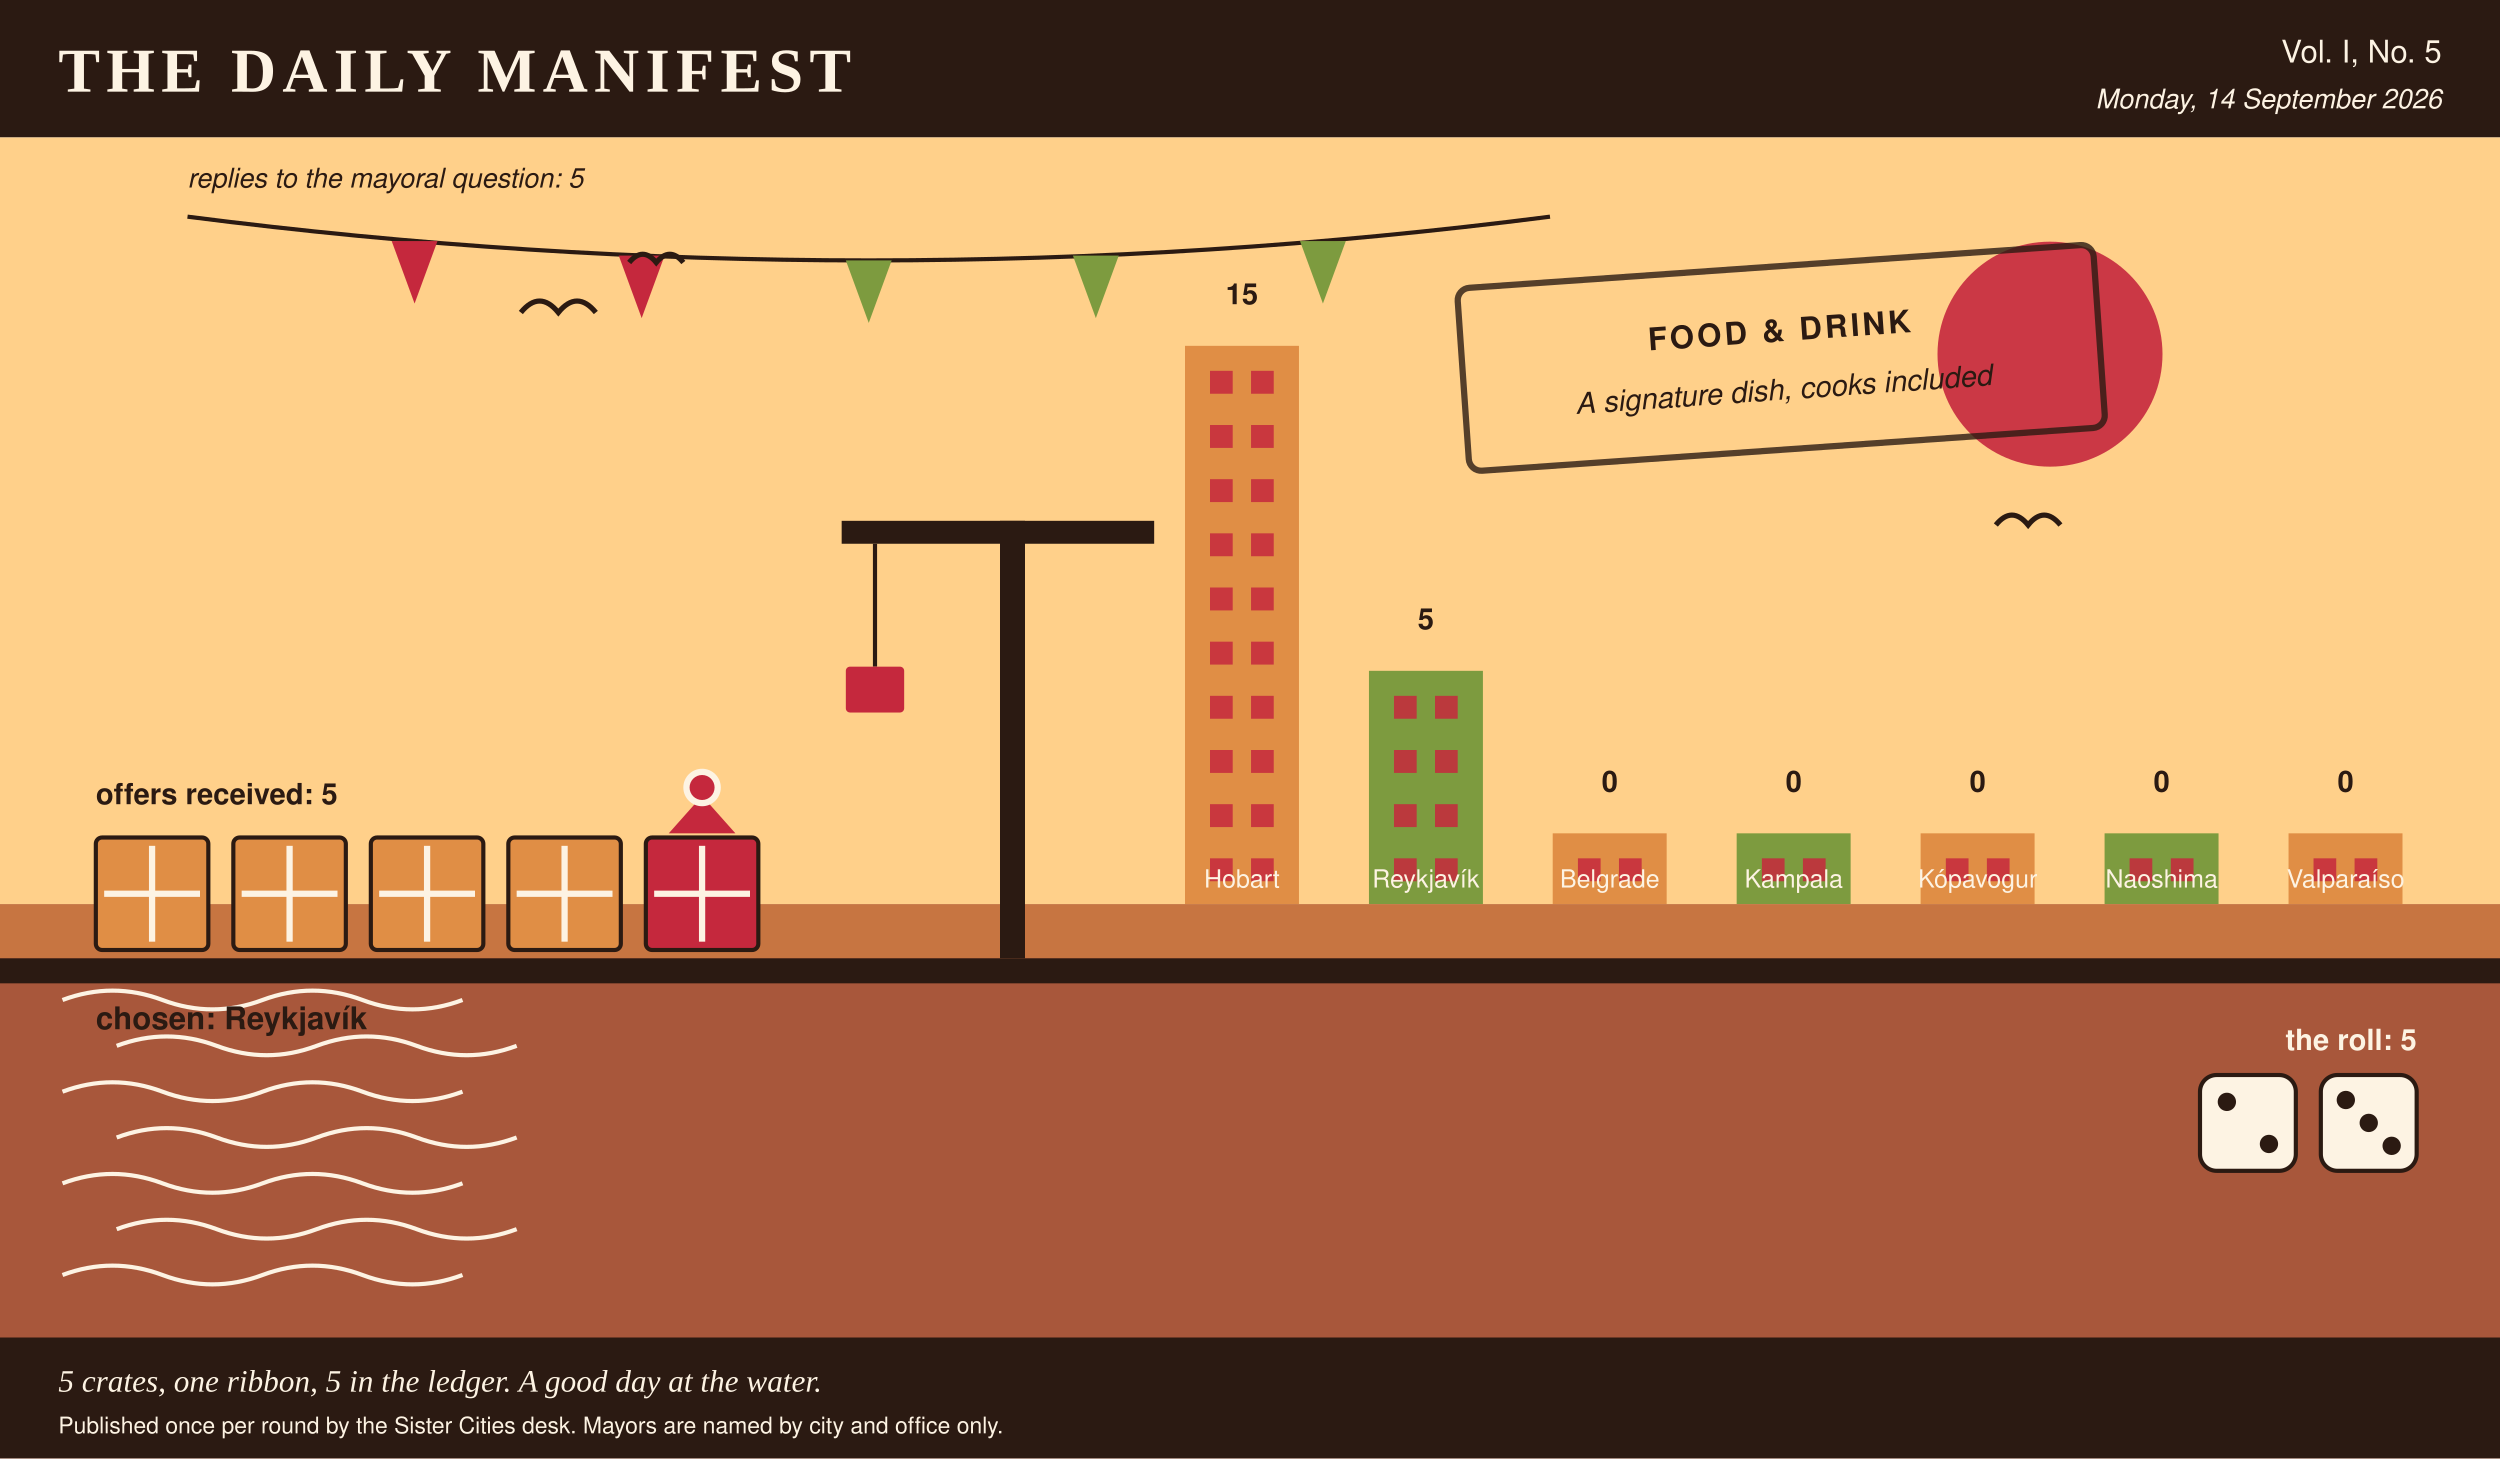
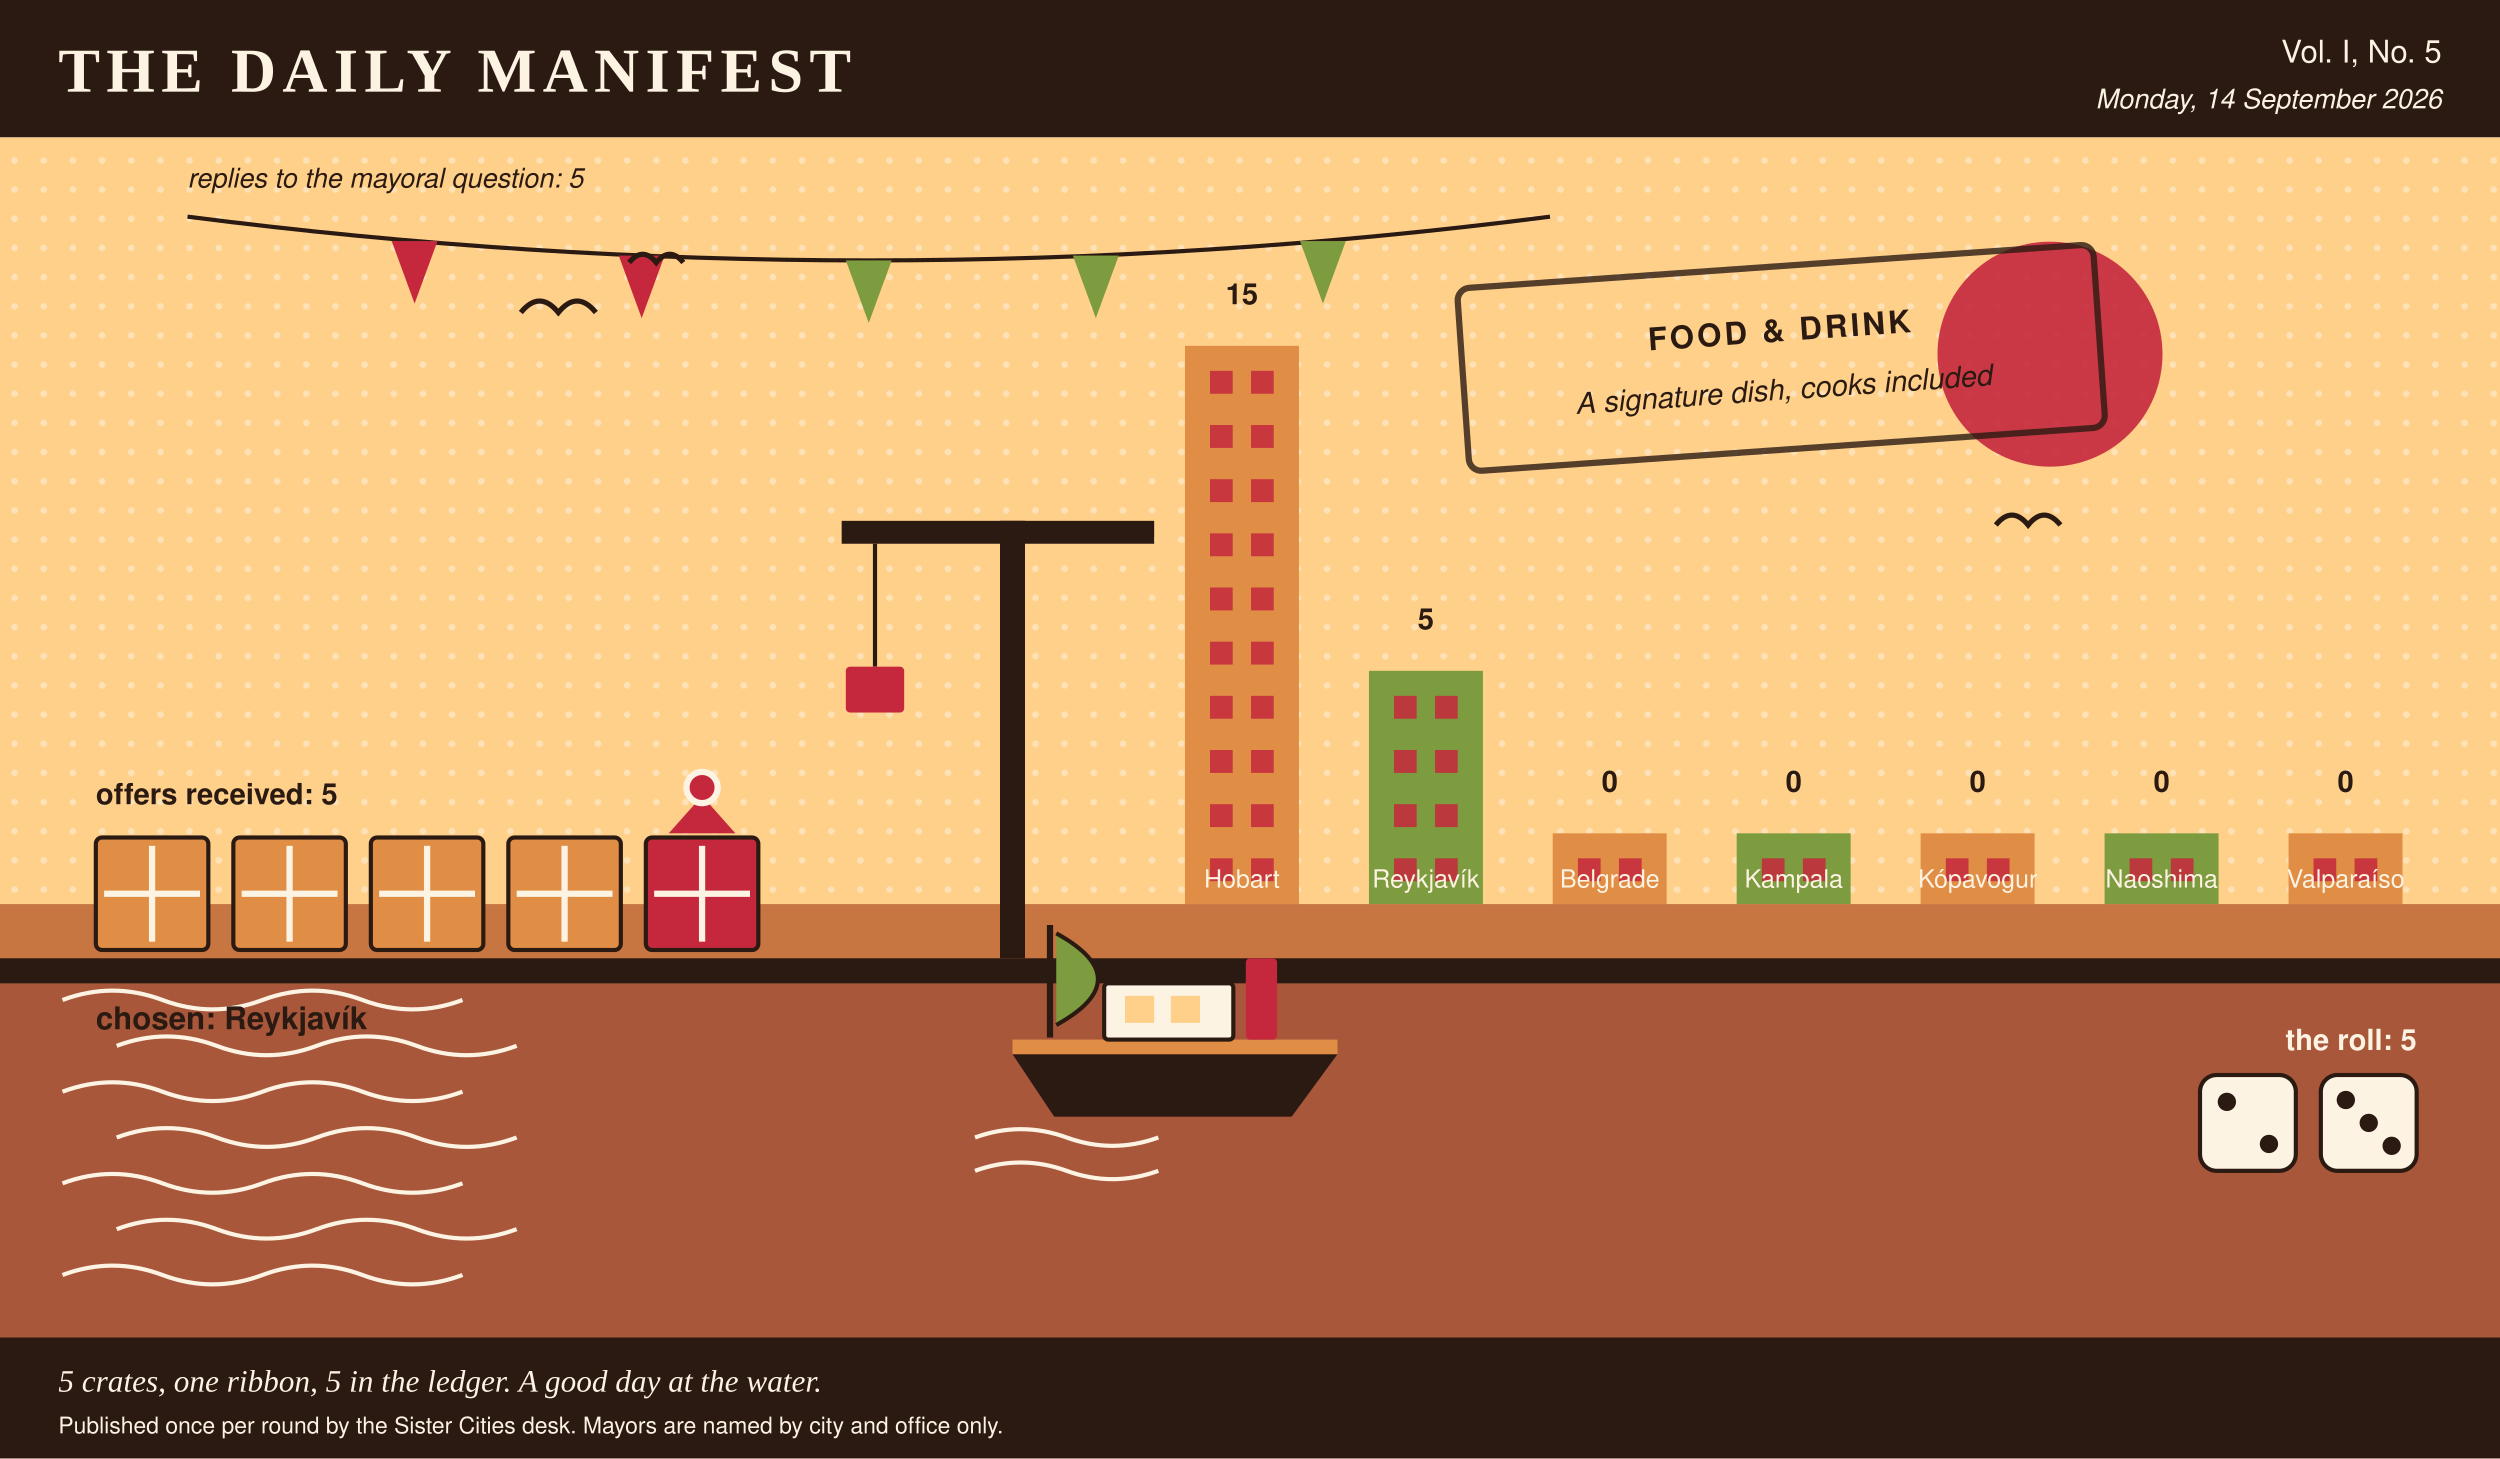
- <svg xmlns="http://www.w3.org/2000/svg" viewBox="0 0 1200 700" width="1200" height="700" role="img" aria-label="A harbour scene in the Daily Manifest's colours, stamped food &amp; drink, 5 crates on the quay, 1 of them ribboned, dice showing 2 and 3, a skyline of 7 city towers ranked by profit, and 5 pennants overhead, one per reply.">
+ <svg xmlns="http://www.w3.org/2000/svg" viewBox="0 0 1200 700" width="1200" height="700" role="img" aria-label="A harbour scene in the Daily Manifest's colours, stamped food &amp; drink, 5 crates on the quay, 1 of them ribboned, a boat at the mooring, dice showing 2 and 3, a skyline of 7 city towers ranked by profit, and 5 pennants overhead, one per reply.">
  <rect x="0.0" y="0.0" width="1200.0" height="700.0" rx="0" fill="#fdf3e3" />
  <rect x="0.0" y="0.0" width="1200.0" height="66.0" rx="0" fill="#2b1a12" />
  <text x="28.0" y="44.0" fill="#fdf3e3" font-family="Georgia, 'Times New Roman', serif" font-size="30" font-weight="bold" text-anchor="start" letter-spacing="3">THE DAILY MANIFEST</text>
  <text x="1172.0" y="30.0" fill="#fdf3e3" font-family="'Helvetica Neue', Helvetica, Arial, sans-serif" font-size="15" font-weight="normal" text-anchor="end">Vol. I, No. 5</text>
  <text x="1172.0" y="52.0" fill="#fdf3e3" font-family="'Helvetica Neue', Helvetica, Arial, sans-serif" font-size="13" font-weight="normal" text-anchor="end" font-style="italic">Monday, 14 September 2026</text>
  <rect x="0.0" y="66.0" width="1200.0" height="368.0" rx="0" fill="#ffd08a" />
+   <defs>
+     <pattern id="tooth" width="14" height="14" patternUnits="userSpaceOnUse">
+       <circle cx="7.0" cy="7.0" r="1.6" fill="#fdf3e3" opacity="0.5" />
+     </pattern>
+   </defs>
+   <rect x="0.0" y="66.0" width="1200.0" height="368.0" rx="0" fill="url(#tooth)" />
  <circle cx="984.0" cy="170.0" r="54.0" fill="#c5283d" opacity="0.9" />
  <rect x="568.8" y="166.0" width="54.7" height="268.0" rx="0" fill="#e08e45" />
  <rect x="580.8" y="178.0" width="10.9" height="11.0" rx="0" fill="#c5283d" opacity="0.85" />
  <rect x="600.5" y="178.0" width="10.9" height="11.0" rx="0" fill="#c5283d" opacity="0.85" />
  <rect x="580.8" y="204.0" width="10.9" height="11.0" rx="0" fill="#c5283d" opacity="0.85" />
  <rect x="600.5" y="204.0" width="10.9" height="11.0" rx="0" fill="#c5283d" opacity="0.85" />
  <rect x="580.8" y="230.0" width="10.9" height="11.0" rx="0" fill="#c5283d" opacity="0.85" />
  <rect x="600.5" y="230.0" width="10.9" height="11.0" rx="0" fill="#c5283d" opacity="0.85" />
  <rect x="580.8" y="256.0" width="10.9" height="11.0" rx="0" fill="#c5283d" opacity="0.85" />
  <rect x="600.5" y="256.0" width="10.9" height="11.0" rx="0" fill="#c5283d" opacity="0.85" />
  <rect x="580.8" y="282.0" width="10.9" height="11.0" rx="0" fill="#c5283d" opacity="0.85" />
  <rect x="600.5" y="282.0" width="10.9" height="11.0" rx="0" fill="#c5283d" opacity="0.85" />
  <rect x="580.8" y="308.0" width="10.9" height="11.0" rx="0" fill="#c5283d" opacity="0.85" />
  <rect x="600.5" y="308.0" width="10.9" height="11.0" rx="0" fill="#c5283d" opacity="0.85" />
  <rect x="580.8" y="334.0" width="10.9" height="11.0" rx="0" fill="#c5283d" opacity="0.85" />
  <rect x="600.5" y="334.0" width="10.9" height="11.0" rx="0" fill="#c5283d" opacity="0.85" />
  <rect x="580.8" y="360.0" width="10.9" height="11.0" rx="0" fill="#c5283d" opacity="0.85" />
  <rect x="600.5" y="360.0" width="10.9" height="11.0" rx="0" fill="#c5283d" opacity="0.85" />
  <rect x="580.8" y="386.0" width="10.9" height="11.0" rx="0" fill="#c5283d" opacity="0.85" />
  <rect x="600.5" y="386.0" width="10.9" height="11.0" rx="0" fill="#c5283d" opacity="0.85" />
  <rect x="580.8" y="412.0" width="10.9" height="11.0" rx="0" fill="#c5283d" opacity="0.85" />
  <rect x="600.5" y="412.0" width="10.9" height="11.0" rx="0" fill="#c5283d" opacity="0.85" />
  <text x="596.1" y="146.0" fill="#2b1a12" font-family="'Helvetica Neue', Helvetica, Arial, sans-serif" font-size="14" font-weight="bold" text-anchor="middle">15</text>
  <text x="596.1" y="426.0" fill="#fdf3e3" font-family="'Helvetica Neue', Helvetica, Arial, sans-serif" font-size="12" font-weight="normal" text-anchor="middle">Hobart</text>
  <rect x="657.1" y="322.0" width="54.7" height="112.0" rx="0" fill="#7d9b3f" />
  <rect x="669.1" y="334.0" width="10.9" height="11.0" rx="0" fill="#c5283d" opacity="0.85" />
  <rect x="688.8" y="334.0" width="10.9" height="11.0" rx="0" fill="#c5283d" opacity="0.85" />
  <rect x="669.1" y="360.0" width="10.9" height="11.0" rx="0" fill="#c5283d" opacity="0.85" />
  <rect x="688.8" y="360.0" width="10.9" height="11.0" rx="0" fill="#c5283d" opacity="0.85" />
  <rect x="669.1" y="386.0" width="10.9" height="11.0" rx="0" fill="#c5283d" opacity="0.85" />
  <rect x="688.8" y="386.0" width="10.9" height="11.0" rx="0" fill="#c5283d" opacity="0.85" />
  <rect x="669.1" y="412.0" width="10.9" height="11.0" rx="0" fill="#c5283d" opacity="0.85" />
  <rect x="688.8" y="412.0" width="10.9" height="11.0" rx="0" fill="#c5283d" opacity="0.85" />
  <text x="684.4" y="302.0" fill="#2b1a12" font-family="'Helvetica Neue', Helvetica, Arial, sans-serif" font-size="14" font-weight="bold" text-anchor="middle">5</text>
  <text x="684.4" y="426.0" fill="#fdf3e3" font-family="'Helvetica Neue', Helvetica, Arial, sans-serif" font-size="12" font-weight="normal" text-anchor="middle">Reykjavík</text>
  <rect x="745.3" y="400.0" width="54.7" height="34.0" rx="0" fill="#e08e45" />
  <rect x="757.4" y="412.0" width="10.9" height="11.0" rx="0" fill="#c5283d" opacity="0.85" />
  <rect x="777.1" y="412.0" width="10.9" height="11.0" rx="0" fill="#c5283d" opacity="0.85" />
  <text x="772.7" y="380.0" fill="#2b1a12" font-family="'Helvetica Neue', Helvetica, Arial, sans-serif" font-size="14" font-weight="bold" text-anchor="middle">0</text>
  <text x="772.7" y="426.0" fill="#fdf3e3" font-family="'Helvetica Neue', Helvetica, Arial, sans-serif" font-size="12" font-weight="normal" text-anchor="middle">Belgrade</text>
  <rect x="833.6" y="400.0" width="54.7" height="34.0" rx="0" fill="#7d9b3f" />
  <rect x="845.7" y="412.0" width="10.9" height="11.0" rx="0" fill="#c5283d" opacity="0.85" />
  <rect x="865.4" y="412.0" width="10.9" height="11.0" rx="0" fill="#c5283d" opacity="0.85" />
  <text x="861.0" y="380.0" fill="#2b1a12" font-family="'Helvetica Neue', Helvetica, Arial, sans-serif" font-size="14" font-weight="bold" text-anchor="middle">0</text>
  <text x="861.0" y="426.0" fill="#fdf3e3" font-family="'Helvetica Neue', Helvetica, Arial, sans-serif" font-size="12" font-weight="normal" text-anchor="middle">Kampala</text>
  <rect x="921.9" y="400.0" width="54.7" height="34.0" rx="0" fill="#e08e45" />
  <rect x="934.0" y="412.0" width="10.9" height="11.0" rx="0" fill="#c5283d" opacity="0.85" />
  <rect x="953.7" y="412.0" width="10.9" height="11.0" rx="0" fill="#c5283d" opacity="0.85" />
  <text x="949.3" y="380.0" fill="#2b1a12" font-family="'Helvetica Neue', Helvetica, Arial, sans-serif" font-size="14" font-weight="bold" text-anchor="middle">0</text>
  <text x="949.3" y="426.0" fill="#fdf3e3" font-family="'Helvetica Neue', Helvetica, Arial, sans-serif" font-size="12" font-weight="normal" text-anchor="middle">Kópavogur</text>
  <rect x="1010.2" y="400.0" width="54.7" height="34.0" rx="0" fill="#7d9b3f" />
  <rect x="1022.2" y="412.0" width="10.9" height="11.0" rx="0" fill="#c5283d" opacity="0.85" />
  <rect x="1042.0" y="412.0" width="10.9" height="11.0" rx="0" fill="#c5283d" opacity="0.85" />
  <text x="1037.6" y="380.0" fill="#2b1a12" font-family="'Helvetica Neue', Helvetica, Arial, sans-serif" font-size="14" font-weight="bold" text-anchor="middle">0</text>
  <text x="1037.6" y="426.0" fill="#fdf3e3" font-family="'Helvetica Neue', Helvetica, Arial, sans-serif" font-size="12" font-weight="normal" text-anchor="middle">Naoshima</text>
  <rect x="1098.5" y="400.0" width="54.7" height="34.0" rx="0" fill="#e08e45" />
  <rect x="1110.5" y="412.0" width="10.9" height="11.0" rx="0" fill="#c5283d" opacity="0.85" />
  <rect x="1130.2" y="412.0" width="10.9" height="11.0" rx="0" fill="#c5283d" opacity="0.85" />
  <text x="1125.9" y="380.0" fill="#2b1a12" font-family="'Helvetica Neue', Helvetica, Arial, sans-serif" font-size="14" font-weight="bold" text-anchor="middle">0</text>
  <text x="1125.9" y="426.0" fill="#fdf3e3" font-family="'Helvetica Neue', Helvetica, Arial, sans-serif" font-size="12" font-weight="normal" text-anchor="middle">Valparaíso</text>
  <rect x="0.0" y="434.0" width="1200.0" height="266.0" rx="0" fill="#a8573b" />
  <rect x="0.0" y="434.0" width="1200.0" height="26.0" rx="0" fill="#e08e45" opacity="0.55" />
  <path d="M 30 480 q 24 -9 48 0 t 48 0 t 48 0 t 48 0" stroke="#fdf3e3" stroke-width="2" fill="none" />
  <path d="M 56 502 q 24 -9 48 0 t 48 0 t 48 0 t 48 0" stroke="#fdf3e3" stroke-width="2" fill="none" />
  <path d="M 30 524 q 24 -9 48 0 t 48 0 t 48 0 t 48 0" stroke="#fdf3e3" stroke-width="2" fill="none" />
  <path d="M 56 546 q 24 -9 48 0 t 48 0 t 48 0 t 48 0" stroke="#fdf3e3" stroke-width="2" fill="none" />
  <path d="M 30 568 q 24 -9 48 0 t 48 0 t 48 0 t 48 0" stroke="#fdf3e3" stroke-width="2" fill="none" />
  <path d="M 56 590 q 24 -9 48 0 t 48 0 t 48 0 t 48 0" stroke="#fdf3e3" stroke-width="2" fill="none" />
  <path d="M 30 612 q 24 -9 48 0 t 48 0 t 48 0 t 48 0" stroke="#fdf3e3" stroke-width="2" fill="none" />
  <rect x="0.0" y="460.0" width="1200.0" height="12.0" rx="0" fill="#2b1a12" />
  <path d="M 90.0 104.0 Q 417.0 146.0 744.0 104.0" stroke="#2b1a12" stroke-width="2" fill="none" />
  <polygon points="188.0,115.7 210.0,115.7 199.0,145.7" fill="#c5283d" />
  <polygon points="297.0,122.7 319.0,122.7 308.0,152.7" fill="#c5283d" />
  <polygon points="406.0,125.0 428.0,125.0 417.0,155.0" fill="#7d9b3f" />
  <polygon points="515.0,122.7 537.0,122.7 526.0,152.7" fill="#7d9b3f" />
  <polygon points="624.0,115.7 646.0,115.7 635.0,145.7" fill="#7d9b3f" />
  <text x="90.0" y="90.0" fill="#2b1a12" font-family="'Helvetica Neue', Helvetica, Arial, sans-serif" font-size="13" font-weight="normal" text-anchor="start" font-style="italic">replies to the mayoral question: 5</text>
+   <polygon points="486.0,506.0 642.0,506.0 620.0,536.0 506.0,536.0" fill="#2b1a12" />
+   <rect x="486.0" y="499.0" width="156.0" height="7.0" rx="0" fill="#e08e45" />
+   <rect x="530.0" y="472.0" width="62.0" height="27.0" rx="2" fill="#fdf3e3" stroke="#2b1a12" stroke-width="2" />
+   <rect x="540.0" y="478.0" width="14.0" height="13.0" rx="0" fill="#ffd08a" />
+   <rect x="562.0" y="478.0" width="14.0" height="13.0" rx="0" fill="#ffd08a" />
+   <rect x="598.0" y="460.0" width="15.0" height="39.0" rx="2" fill="#c5283d" />
+   <line x1="504.0" y1="498.0" x2="504.0" y2="444.0" stroke="#2b1a12" stroke-width="3" />
+   <path d="M 507.0 448.0 q 40 22 0 44" stroke="#2b1a12" stroke-width="2" fill="#7d9b3f" />
+   <path d="M 468.0 546.0 q 22 -8 44 0 t 44 0" stroke="#fdf3e3" stroke-width="2" fill="none" />
+   <path d="M 468.0 562.0 q 22 -8 44 0 t 44 0" stroke="#fdf3e3" stroke-width="2" fill="none" />
  <rect x="46.0" y="402.0" width="54.0" height="54.0" rx="3" fill="#e08e45" stroke="#2b1a12" stroke-width="2" />
  <line x1="50.0" y1="429.0" x2="96.0" y2="429.0" stroke="#fdf3e3" stroke-width="3" />
  <line x1="73.0" y1="406.0" x2="73.0" y2="452.0" stroke="#fdf3e3" stroke-width="3" />
  <rect x="112.0" y="402.0" width="54.0" height="54.0" rx="3" fill="#e08e45" stroke="#2b1a12" stroke-width="2" />
  <line x1="116.0" y1="429.0" x2="162.0" y2="429.0" stroke="#fdf3e3" stroke-width="3" />
  <line x1="139.0" y1="406.0" x2="139.0" y2="452.0" stroke="#fdf3e3" stroke-width="3" />
  <rect x="178.0" y="402.0" width="54.0" height="54.0" rx="3" fill="#e08e45" stroke="#2b1a12" stroke-width="2" />
  <line x1="182.0" y1="429.0" x2="228.0" y2="429.0" stroke="#fdf3e3" stroke-width="3" />
  <line x1="205.0" y1="406.0" x2="205.0" y2="452.0" stroke="#fdf3e3" stroke-width="3" />
  <rect x="244.0" y="402.0" width="54.0" height="54.0" rx="3" fill="#e08e45" stroke="#2b1a12" stroke-width="2" />
  <line x1="248.0" y1="429.0" x2="294.0" y2="429.0" stroke="#fdf3e3" stroke-width="3" />
  <line x1="271.0" y1="406.0" x2="271.0" y2="452.0" stroke="#fdf3e3" stroke-width="3" />
  <rect x="310.0" y="402.0" width="54.0" height="54.0" rx="3" fill="#c5283d" stroke="#2b1a12" stroke-width="2" />
  <line x1="314.0" y1="429.0" x2="360.0" y2="429.0" stroke="#fdf3e3" stroke-width="3" />
  <line x1="337.0" y1="406.0" x2="337.0" y2="452.0" stroke="#fdf3e3" stroke-width="3" />
  <polygon points="337.0,382.0 321.0,400.0 353.0,400.0" fill="#c5283d" />
  <circle cx="337.0" cy="378.0" r="9.0" fill="#fdf3e3" />
  <circle cx="337.0" cy="378.0" r="6.0" fill="#c5283d" />
  <text x="46.0" y="386.0" fill="#2b1a12" font-family="'Helvetica Neue', Helvetica, Arial, sans-serif" font-size="14" font-weight="bold" text-anchor="start">offers received: 5</text>
  <text x="46.0" y="494.0" fill="#2b1a12" font-family="'Helvetica Neue', Helvetica, Arial, sans-serif" font-size="15" font-weight="bold" text-anchor="start">chosen: Reykjavík</text>
  <text x="1160.0" y="504.0" fill="#fdf3e3" font-family="'Helvetica Neue', Helvetica, Arial, sans-serif" font-size="14" font-weight="bold" text-anchor="end">the roll: 5</text>
  <rect x="1056.0" y="516.0" width="46.0" height="46.0" rx="8" fill="#fdf3e3" stroke="#2b1a12" stroke-width="2" />
  <circle cx="1068.9" cy="528.9" r="4.4" fill="#2b1a12" />
  <circle cx="1089.1" cy="549.1" r="4.4" fill="#2b1a12" />
  <rect x="1114.0" y="516.0" width="46.0" height="46.0" rx="8" fill="#fdf3e3" stroke="#2b1a12" stroke-width="2" />
  <circle cx="1126.0" cy="528.0" r="4.4" fill="#2b1a12" />
  <circle cx="1137.0" cy="539.0" r="4.4" fill="#2b1a12" />
  <circle cx="1148.0" cy="550.0" r="4.4" fill="#2b1a12" />
  <rect x="480.0" y="250.0" width="12.0" height="210.0" rx="0" fill="#2b1a12" />
  <rect x="404.0" y="250.0" width="150.0" height="11.0" rx="0" fill="#2b1a12" />
  <line x1="420.0" y1="261.0" x2="420.0" y2="320.0" stroke="#2b1a12" stroke-width="2" />
  <rect x="406.0" y="320.0" width="28.0" height="22.0" rx="2" fill="#c5283d" />
  <path d="M 250.0 150.0 q 9.0 -11.0 18.0 0 q 9.0 -11.0 18.0 0" stroke="#2b1a12" stroke-width="2.5" fill="none" />
  <path d="M 302.0 126.0 q 6.5 -7.9 13.0 0 q 6.5 -7.9 13.0 0" stroke="#2b1a12" stroke-width="2.5" fill="none" />
  <path d="M 958.0 252.0 q 7.7 -9.5 15.5 0 q 7.7 -9.5 15.5 0" stroke="#2b1a12" stroke-width="2.5" fill="none" />
  <g transform="rotate(-4 852.0 172.0)">
    <rect x="702.0" y="128.0" width="306.0" height="88.0" rx="6" fill="none" opacity="0.8" stroke="#2b1a12" stroke-width="3" />
    <text x="855.0" y="164.0" fill="#2b1a12" font-family="'Helvetica Neue', Helvetica, Arial, sans-serif" font-size="15" font-weight="bold" text-anchor="middle" letter-spacing="1.5">FOOD &amp; DRINK</text>
    <text x="855.0" y="192.0" fill="#2b1a12" font-family="'Helvetica Neue', Helvetica, Arial, sans-serif" font-size="14" font-weight="normal" text-anchor="middle" font-style="italic">A signature dish, cooks included</text>
  </g>
  <rect x="0.0" y="642.0" width="1200.0" height="58.0" rx="0" fill="#2b1a12" />
  <text x="28.0" y="668.0" fill="#fdf3e3" font-family="Georgia, 'Times New Roman', serif" font-size="15" font-weight="normal" text-anchor="start" font-style="italic">5 crates, one ribbon, 5 in the ledger. A good day at the water.</text>
  <text x="28.0" y="688.0" fill="#fdf3e3" font-family="'Helvetica Neue', Helvetica, Arial, sans-serif" font-size="11" font-weight="normal" text-anchor="start">Published once per round by the Sister Cities desk. Mayors are named by city and office only.</text>
</svg>
